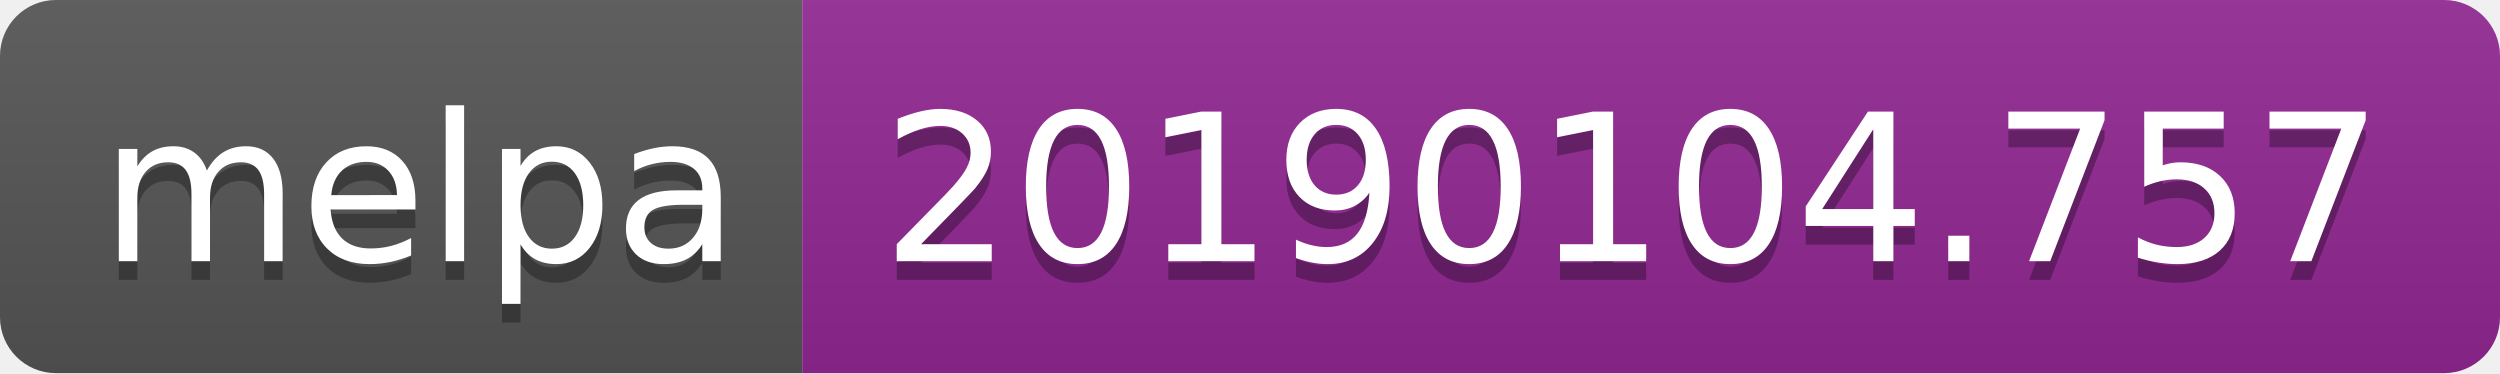
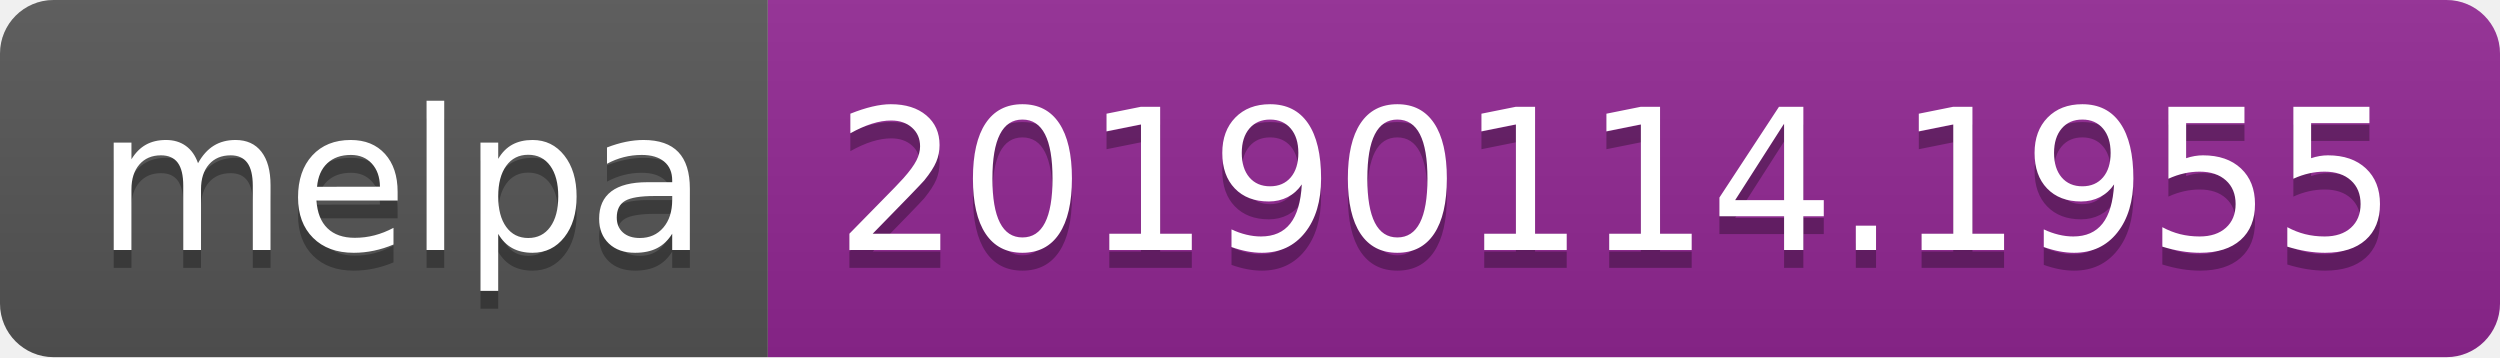
- <svg xmlns="http://www.w3.org/2000/svg" width="134" height="20">
+ <svg xmlns="http://www.w3.org/2000/svg" width="140" height="20">
  <linearGradient id="b" x2="0" y2="100%">
    <stop offset="0" stop-color="#bbb" stop-opacity=".1" />
    <stop offset="1" stop-opacity=".1" />
  </linearGradient>
  <clipPath id="a">
-     <rect width="134" height="20" rx="3" fill="#fff" />
+     <rect width="140" height="20" rx="3" fill="#fff" />
  </clipPath>
  <g clip-path="url(#a)">
    <path fill="#555" d="M0 0h43v20H0z" />
-     <path fill="#922793" d="M43 0h91v20H43z" />
-     <path fill="url(#b)" d="M0 0h134v20H0z" />
+     <path fill="#922793" d="M43 0h97v20H43z" />
+     <path fill="url(#b)" d="M0 0h140v20H0z" />
  </g>
  <g fill="#fff" text-anchor="middle" font-family="DejaVu Sans,Verdana,Geneva,sans-serif" font-size="110">
    <text x="225" y="150" fill="#010101" fill-opacity=".3" transform="scale(.1)" textLength="330">melpa</text>
    <text x="225" y="140" transform="scale(.1)" textLength="330">melpa</text>
-     <text x="875" y="150" fill="#010101" fill-opacity=".3" transform="scale(.1)" textLength="810">20190104.757</text>
-     <text x="875" y="140" transform="scale(.1)" textLength="810">20190104.757</text>
+     <text x="905" y="150" fill="#010101" fill-opacity=".3" transform="scale(.1)" textLength="870">20190114.1955</text>
+     <text x="905" y="140" transform="scale(.1)" textLength="870">20190114.1955</text>
  </g>
</svg>
